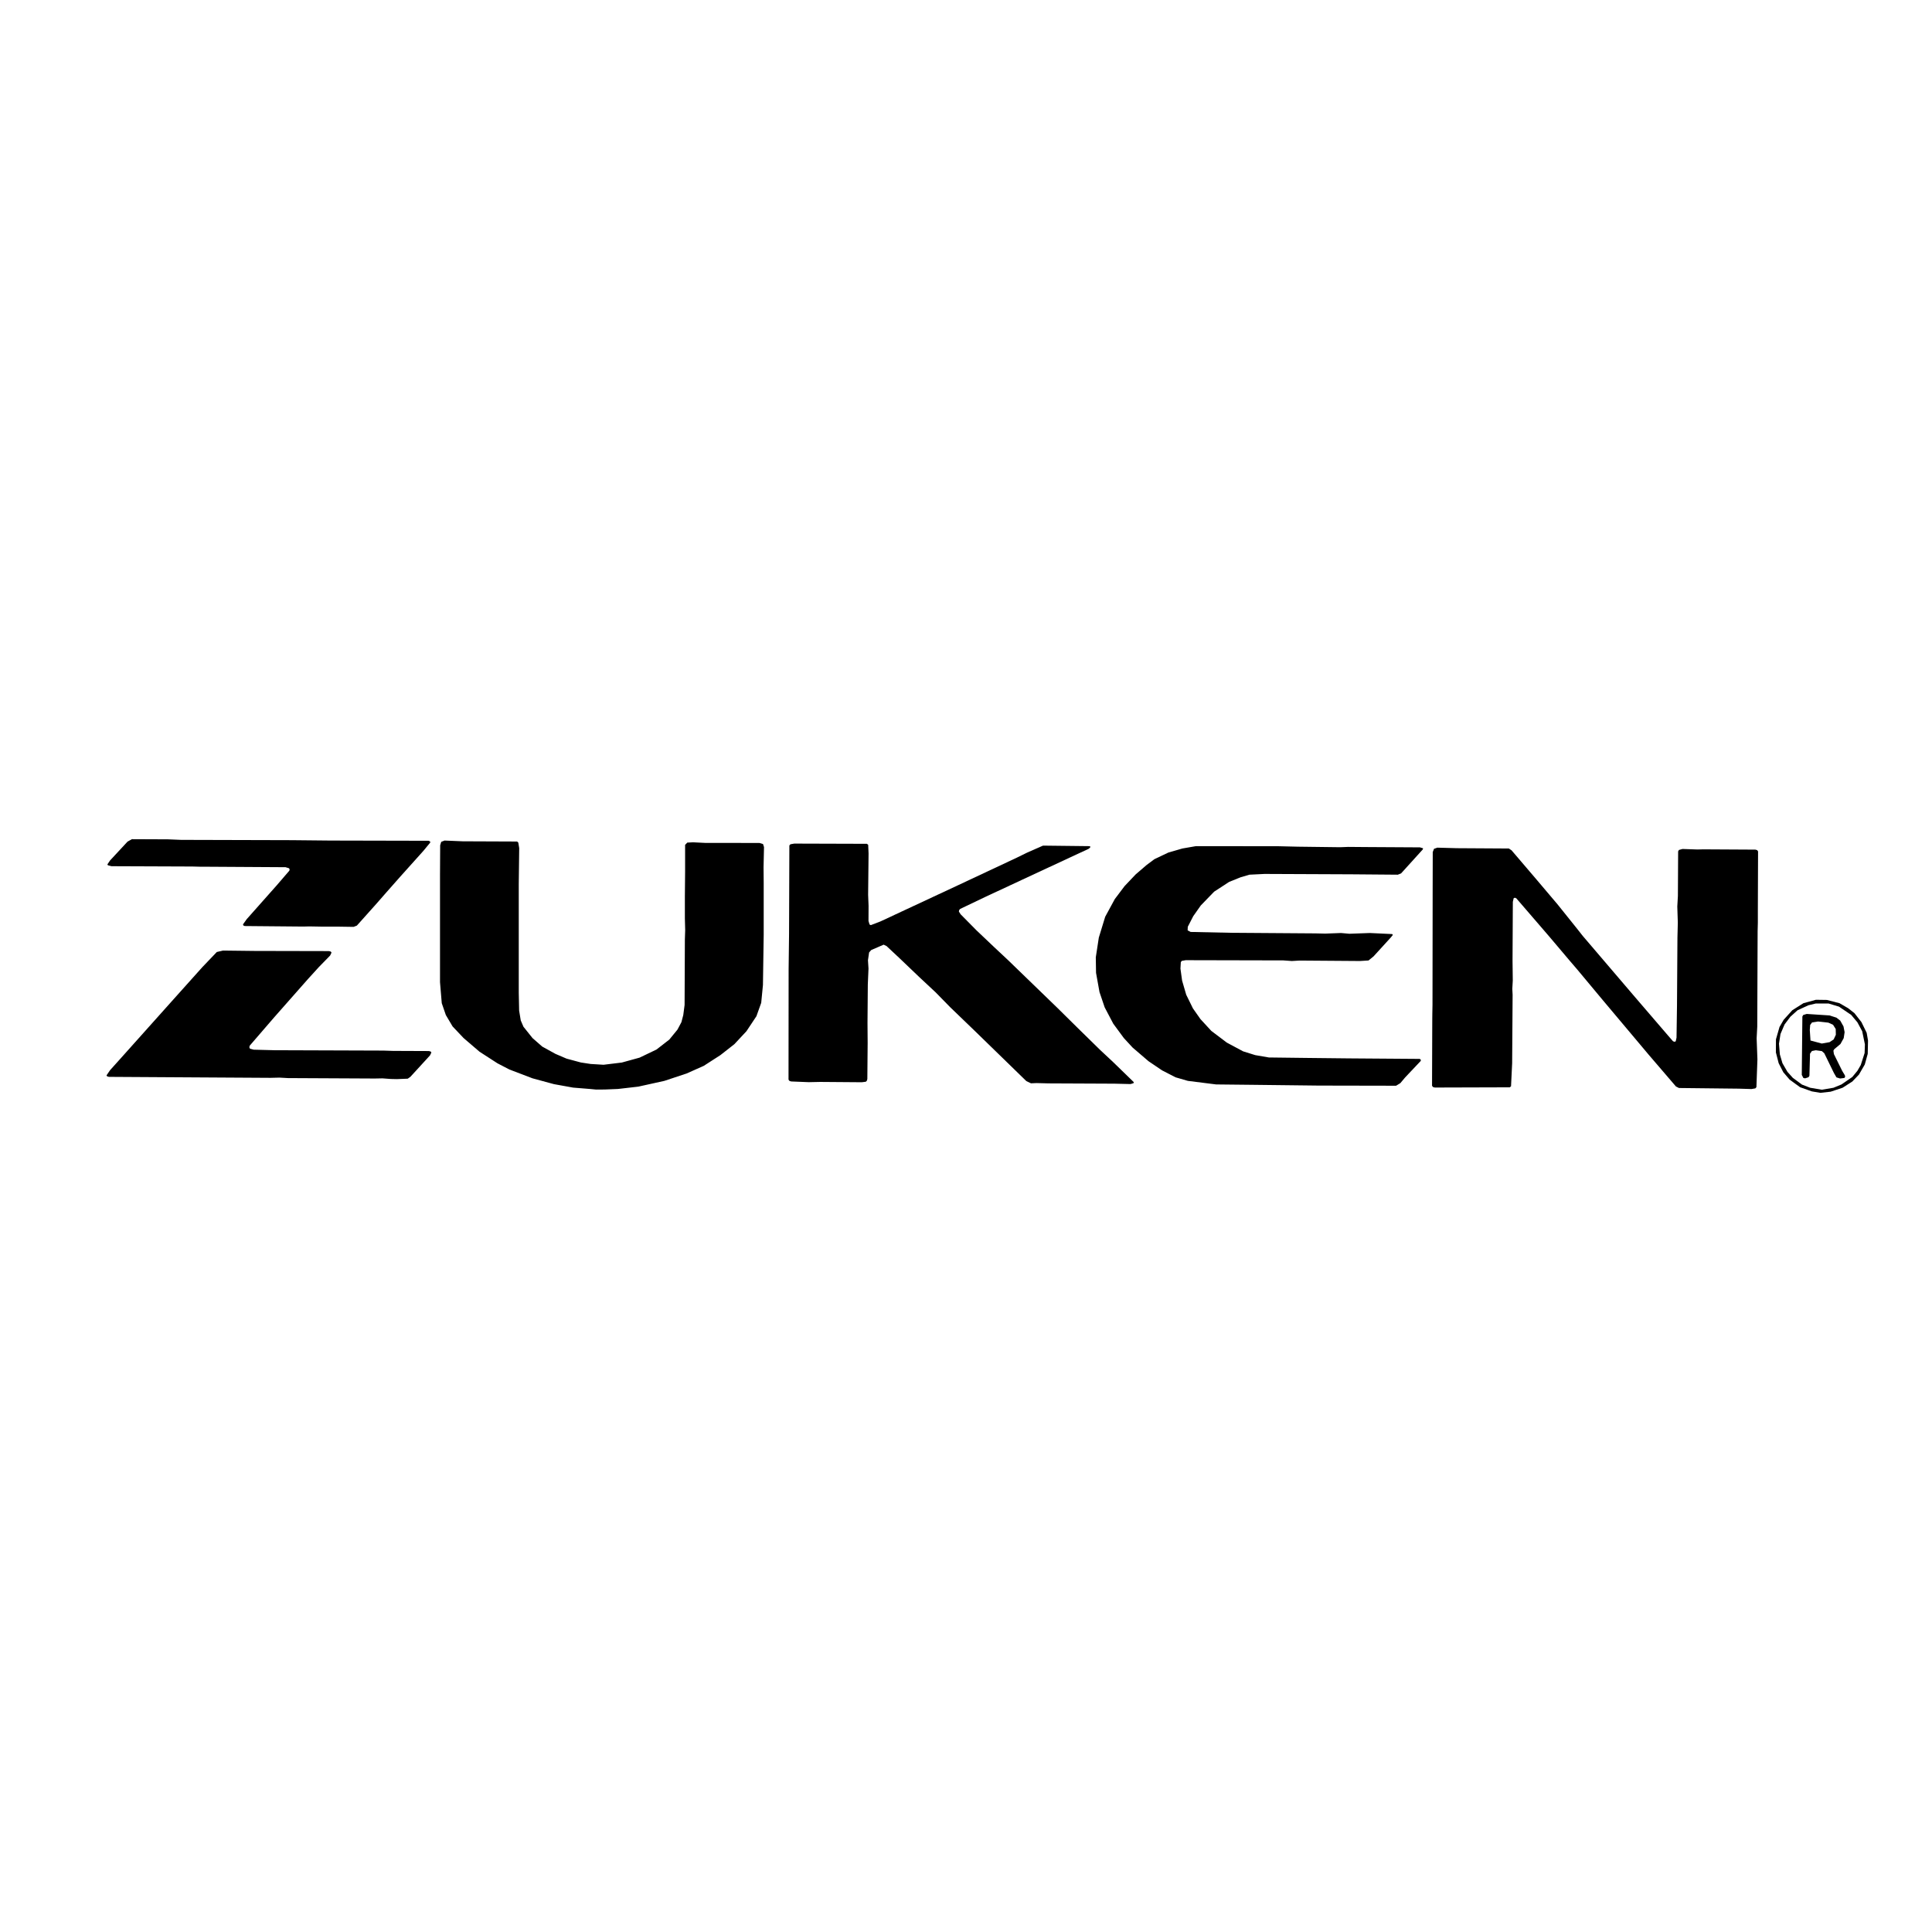
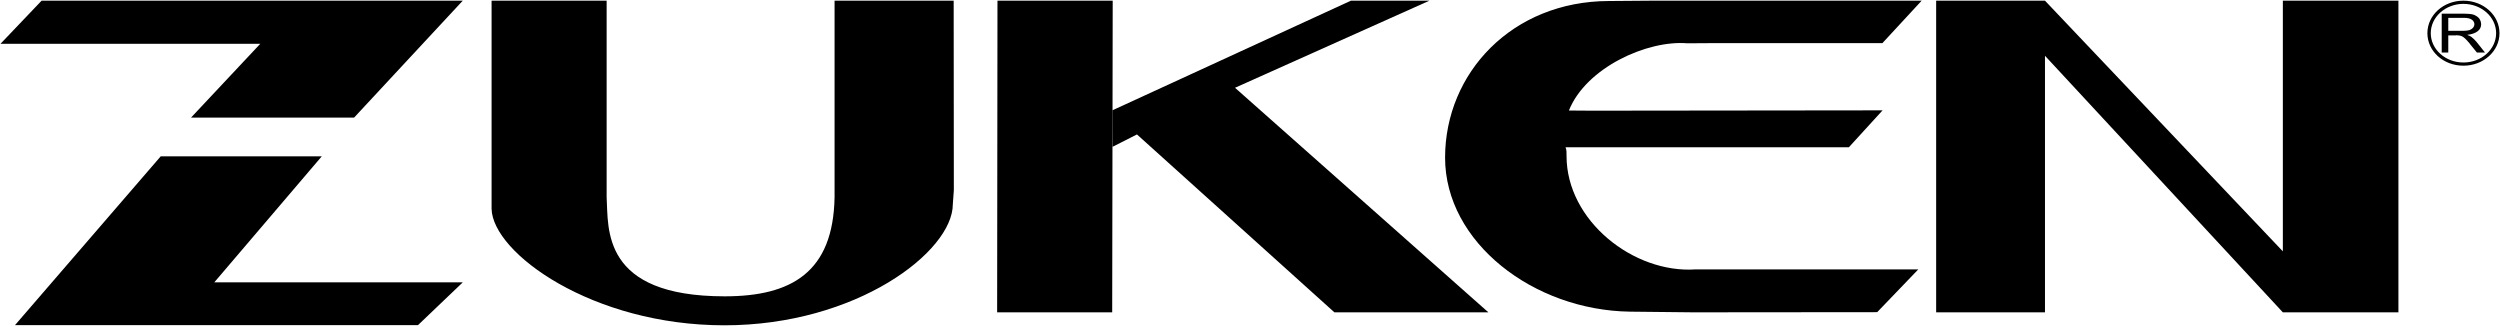
- <svg xmlns="http://www.w3.org/2000/svg" viewBox="0 0 192.756 192.756">
-   <g fill-rule="evenodd" clip-rule="evenodd">
-     <path d="M58.859 108.647l-1.679-.136-1.917-.347-2.138-.581-2.298-.877-1.193-.618-1.791-1.158-1.586-1.359-1.102-1.164-.674-1.139-.406-1.18-.175-2.092V87.268l.016-2.931.106-.347.331-.128 1.807.075 5.432.022.118.106.091.546-.044 3.565v10.879l.037 1.773.16.976.271.634.906 1.133.968.847 1.314.725 1.111.476 1.427.384.983.15 1.283.078 1.821-.221 1.775-.49 1.686-.808 1.276-.99.815-.996.394-.741.187-.717.131-1.005.028-6.543.031-.921-.031-1.179v-2.176l.023-2.439v-2.713l.22-.227.581-.028 1.186.059 5.431.007.356.106.098.302-.045 2.017.014 1.541v5.198l-.075 5.007-.173 1.777-.477 1.336-.996 1.498-1.202 1.29-1.397 1.095-1.655 1.067-1.723.768-2.213.734-2.598.574-2.032.234-1.308.053-.868.007-.618-.06zM173.486 108.616l-5.976-.066-.301-.152-2.721-3.171-4.554-5.417-2.577-3.09-.734-.855-2.076-2.454-3.264-3.786-.142-.06-.121.047-.084.362-.03 5.878.024 1.97-.047.839.031.59-.047 6.827-.111 2.304-.129.1-7.473.022-.181-.047-.098-.128.023-6.601.006-.604.016-.883.016-11.31.009-3.921.127-.324.332-.115 1.948.053 5.185.031.272.181 2.4 2.81 2.184 2.578 2.017 2.515.5.635 5.219 6.111 3.246 3.778.537.618.145.059.129-.044.082-.372.046-3.193.045-6.814.016-.612.021-.861-.052-1.595.06-1.058.024-4.449.082-.143.355-.097 1.489.052.58-.015 5.191.029.182.046.095.128-.021 5.84v1.278l-.022.845-.037 9.525-.062 1.164.078 2.1-.1 2.772-.107.122-.383.066-1.262-.038zM140.195 107.492l-.484.574-.424.257-7.764-.015-6.589-.076-3.604-.038-2.816-.355-1.231-.356-1.345-.693-1.352-.915-1.586-1.36-.871-.944-1.057-1.435-.859-1.633-.516-1.525-.345-1.917-.024-1.549.301-1.966.637-2.083.957-1.761.974-1.292 1.102-1.164 1.096-.943.781-.583 1.383-.657 1.404-.408 1.351-.234 8.188.006 1.988.047 4.223.053.785-.031 1.783.015 5.393.031.303.091-.022.112-2.17 2.395-.324.128-4.592-.038-8.703-.037-1.51.075-.877.258-1.134.453-1.51.983-1.336 1.381-.75 1.066-.543 1.056-.016.356.303.159 3.99.084 8.453.06.989.022 1.57-.06.832.075 2.041-.075 2.234.106.061.091-.19.234-1.736 1.904-.5.406-.853.053-6.028-.044-.771.044-.846-.06-9.736-.022-.387.067-.105.121-.038.65.166 1.201.409 1.405.672 1.367.748 1.065 1.086 1.18 1.55 1.17 1.623.869 1.209.377 1.362.234 3.873.047 4.111.044 7.063.052.113.084-.014.123-1.549 1.638z" />
-     <path d="M111.209 108.119l-6.609-.03-1.188-.031-.551.024-.463-.222-5.166-5.028-2.424-2.335-1.458-1.489-1.64-1.532-1.972-1.883-1.29-1.208-.287-.135-1.239.535-.212.243-.113.777.053.824-.068 1.593-.031 3.824.015 2-.031 3.597-.037.159-.106.121-.406.053-4.149-.032-1.149.024-1.745-.07-.172-.05-.1-.13.01-11.007.044-3.55.03-8.809.107-.119.385-.068 7.244.022.128.099.038.868-.044 4.124.044 1.096-.007 1.511.106.355.128.06.959-.369 7.729-3.605 5.862-2.75 1.064-.521 1.564-.687 4.645.053.1.075-.174.181-6.664 3.099-3.709 1.73-2.463 1.177-.104.121-.024.144.174.272 1.581 1.601 1.744 1.655 1.404 1.314 4.955 4.797 2.047 2.023 2.176 2.132 1.293 1.208 2.07 2.01-.015.106-.303.091-1.586-.038zM39.006 107.651l-.846-.062-.764.015-8.664-.043-.845-.047-.899.022-9.783-.059-6.331-.038-.175-.046-.074-.097.355-.522.965-1.074 5.35-5.98 2.893-3.228 1.443-1.511.619-.143 3.149.037 7.411.016.19.046.075.106-.135.287-1.127 1.155-1.08 1.187-3.399 3.852-2.425 2.809-.031.159.062.138.369.097 2.069.053 10.879.037.952.031 3.574.015.18.045.076.099-.135.287-1.956 2.137-.266.189-1.089.044-.587-.013zM186.238 103.042l-.521-1.065-.695-.89-.635-.5-.861-.499-1.262-.324-1.09-.016-1.244.34-1.111.702-.861.952-.416.718-.354 1.232-.008 1.306.279 1.08.461.899.627.732 1.049.764 1.17.415.85.144 1.027-.113 1.191-.394.969-.618.664-.695.582-1.005.295-1.064.029-1.33-.135-.771zm-.205 2.018l-.385 1.2-.334.574-.512.62-1.074.74-.799.331-1.166.197-1.162-.197-.816-.315-.914-.674-.537-.597-.498-.861-.258-.875-.09-1.073.152-.967.406-.952.584-.777.717-.644 1.088-.497.732-.175h1.262l1.049.316 1.217.824.619.74.477.886.271 1.313-.029.863z" />
-     <path d="M183.797 106.843l-.83-1.679-.047-.34.084-.144.619-.52.324-.583.09-.597-.111-.574-.326-.581-.383-.296-.689-.219-2.273-.149-.346.105-.086.15-.059 5.825.158.309.174.037.34-.112.09-.144.061-2.207.189-.263.385-.077.604.084.242.212.967 1.979.25.431.361.112.426-.053.08-.112-.027-.152-.267-.442zm-2.039-2.729l-1.125-.302-.07-1.05.039-.506.189-.249.596-.091 1.027.113.469.212.266.421.014.575-.219.468-.408.272-.778.137zM33.809 92.452h-1.586l-1.368-.024-.583.015-5.854-.052-.143-.06-.031-.106.371-.521 2.984-3.363 1.268-1.473.031-.128-.062-.113-.346-.106-7.66-.046h-.756l-.868-.022-8.083-.031-.355-.091-.053-.09.265-.393 1.745-1.88.438-.243 3.595.015 1.308.054 11.044.03 3.837.038 9.814.022.143.062.029.106-.709.859-2.251 2.509-1.383 1.564-1.057 1.208-1.927 2.154-.324.128-1.473-.022z" />
-   </g>
+ <svg xmlns="http://www.w3.org/2000/svg" viewBox="0 0 1484 194">
+   <style />
+   <path fill-rule="evenodd" d="m495.4 0.4h70.7l0.1 112.5-0.6 8.3c0 28.2-57.2 71.9-135.6 71.9-78.5 0-137.5-42.9-138.2-69.1v-123.6h68.3v116.7c1.1 18.6-3.3 58.8 70.1 58.8 39.9 0 64.4-14.5 65.2-58.8zm96.5 185l0.2-185h68.4l-0.3 185zm68.6-120l141.4-65h46.6l-115.4 51.7 150.4 133.3h-91.4l-117.2-105.6-14.4 7.3z" />
+   <path fill-rule="evenodd" d="m929.3 87.4c0.7 1.6 0.6 3.4 0.6 5.2 0 38.4 39.8 69.9 76.8 67.3h132l-24.4 25.4-109.3 0.1-37.4-0.4c-57.4-0.8-109.8-41.2-109.8-91.4 0-50.2 39.7-92.9 97.3-93l25.5-0.2h160.1l-23.3 25.2h-100l-15.8 0.1c-23.7-2-60.1 14.4-70.3 39.9l13.4 0.1 172.8-0.2-20 21.9zm220-87h64.6l141.2 148.8v-148.8h68.6v185h-68.6l-141.2-152.3v152.3h-64.6zm-1035.9 69.4l41.1-43.8h-154.2l24.4-25.6h250l-64.5 69.4zm1348.9-30.8c-11.9 0-21.4-8.6-21.4-19.3 0-10.7 9.5-19.3 21.4-19.3 11.8 0 21.4 8.6 21.4 19.3 0 10.7-9.6 19.3-21.4 19.3zm19.4-19.3c0-9.6-8.7-17.4-19.4-17.4-10.7 0-19.4 7.8-19.4 17.4 0 9.6 8.7 17.4 19.4 17.4 10.7 0 19.4-7.8 19.4-17.4z" />
+   <path fill-rule="evenodd" d="m1453.3 31.2v-10.2h4.5q0.2-0.1 0.5-0.1 0.3 0.1 0.5 0.1 0.3 0 0.6 0 0.2 0 0.5 0.1 0.2 0 0.5 0.1 0.2 0 0.4 0.1 0.2 0.1 0.5 0.2 0.2 0.1 0.4 0.2 0.2 0.1 0.5 0.3 0.3 0.2 0.5 0.4 0.3 0.2 0.5 0.4 0.2 0.2 0.4 0.4 0.4 0.4 0.8 0.8 0.3 0.4 0.7 0.8 0.3 0.4 0.7 0.8 0.3 0.4 0.6 0.8l3.9 4.8h4.8l-5-6.3q-1.5-1.8-3.2-3.1-0.8-0.5-2.4-1.1 4.2-0.5 6.3-2.2 2-1.6 2-4.1 0-0.5-0.1-0.9-0.1-0.5-0.2-0.9-0.2-0.5-0.4-0.9-0.2-0.4-0.5-0.8-0.3-0.4-0.7-0.7-0.4-0.4-0.8-0.6-0.4-0.3-0.9-0.5-0.4-0.2-0.9-0.4-2-0.6-5.9-0.6h-13v23.1zm0-20.6h9.3q3.2 0 4.7 1.1 0.3 0.2 0.6 0.5 0.3 0.3 0.5 0.7 0.2 0.3 0.3 0.7 0.1 0.4 0.1 0.8 0 0.3-0.1 0.6 0 0.2-0.1 0.5-0.1 0.3-0.3 0.5-0.1 0.2-0.3 0.5-0.2 0.2-0.5 0.4-0.2 0.3-0.5 0.4-0.3 0.2-0.6 0.3-0.3 0.2-0.6 0.3-1.5 0.4-4.2 0.4h-8.3zm-1326.1 157l63.8-74.8h-95.6l-86.5 100.2h239.2l26.6-25.4z" />
</svg>
